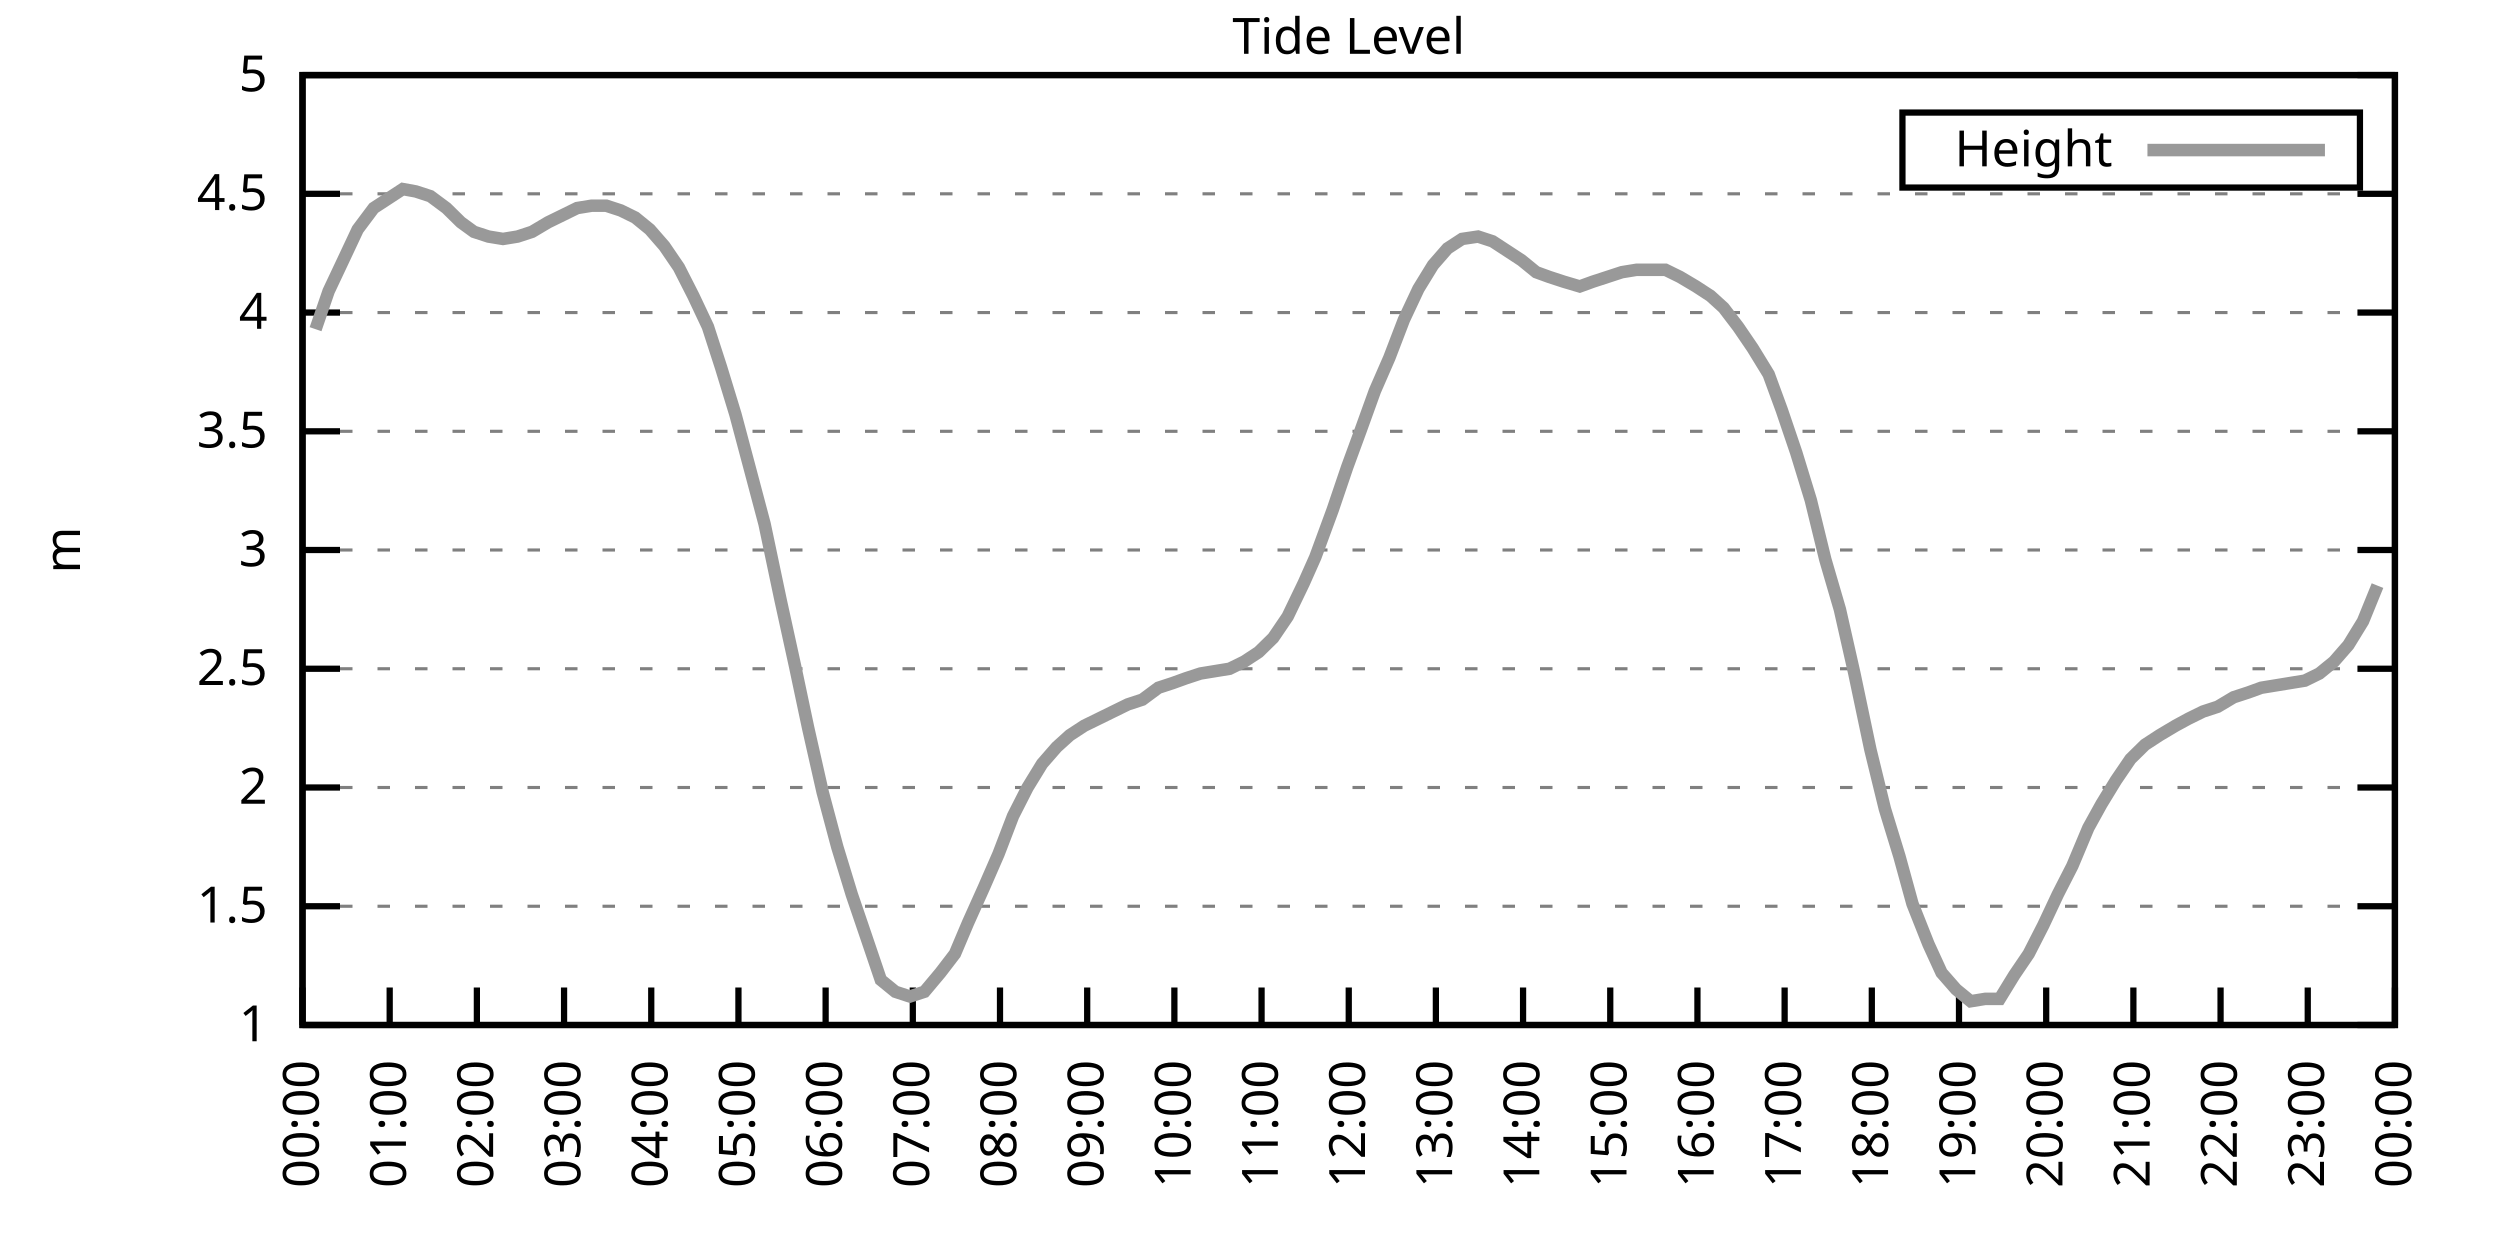
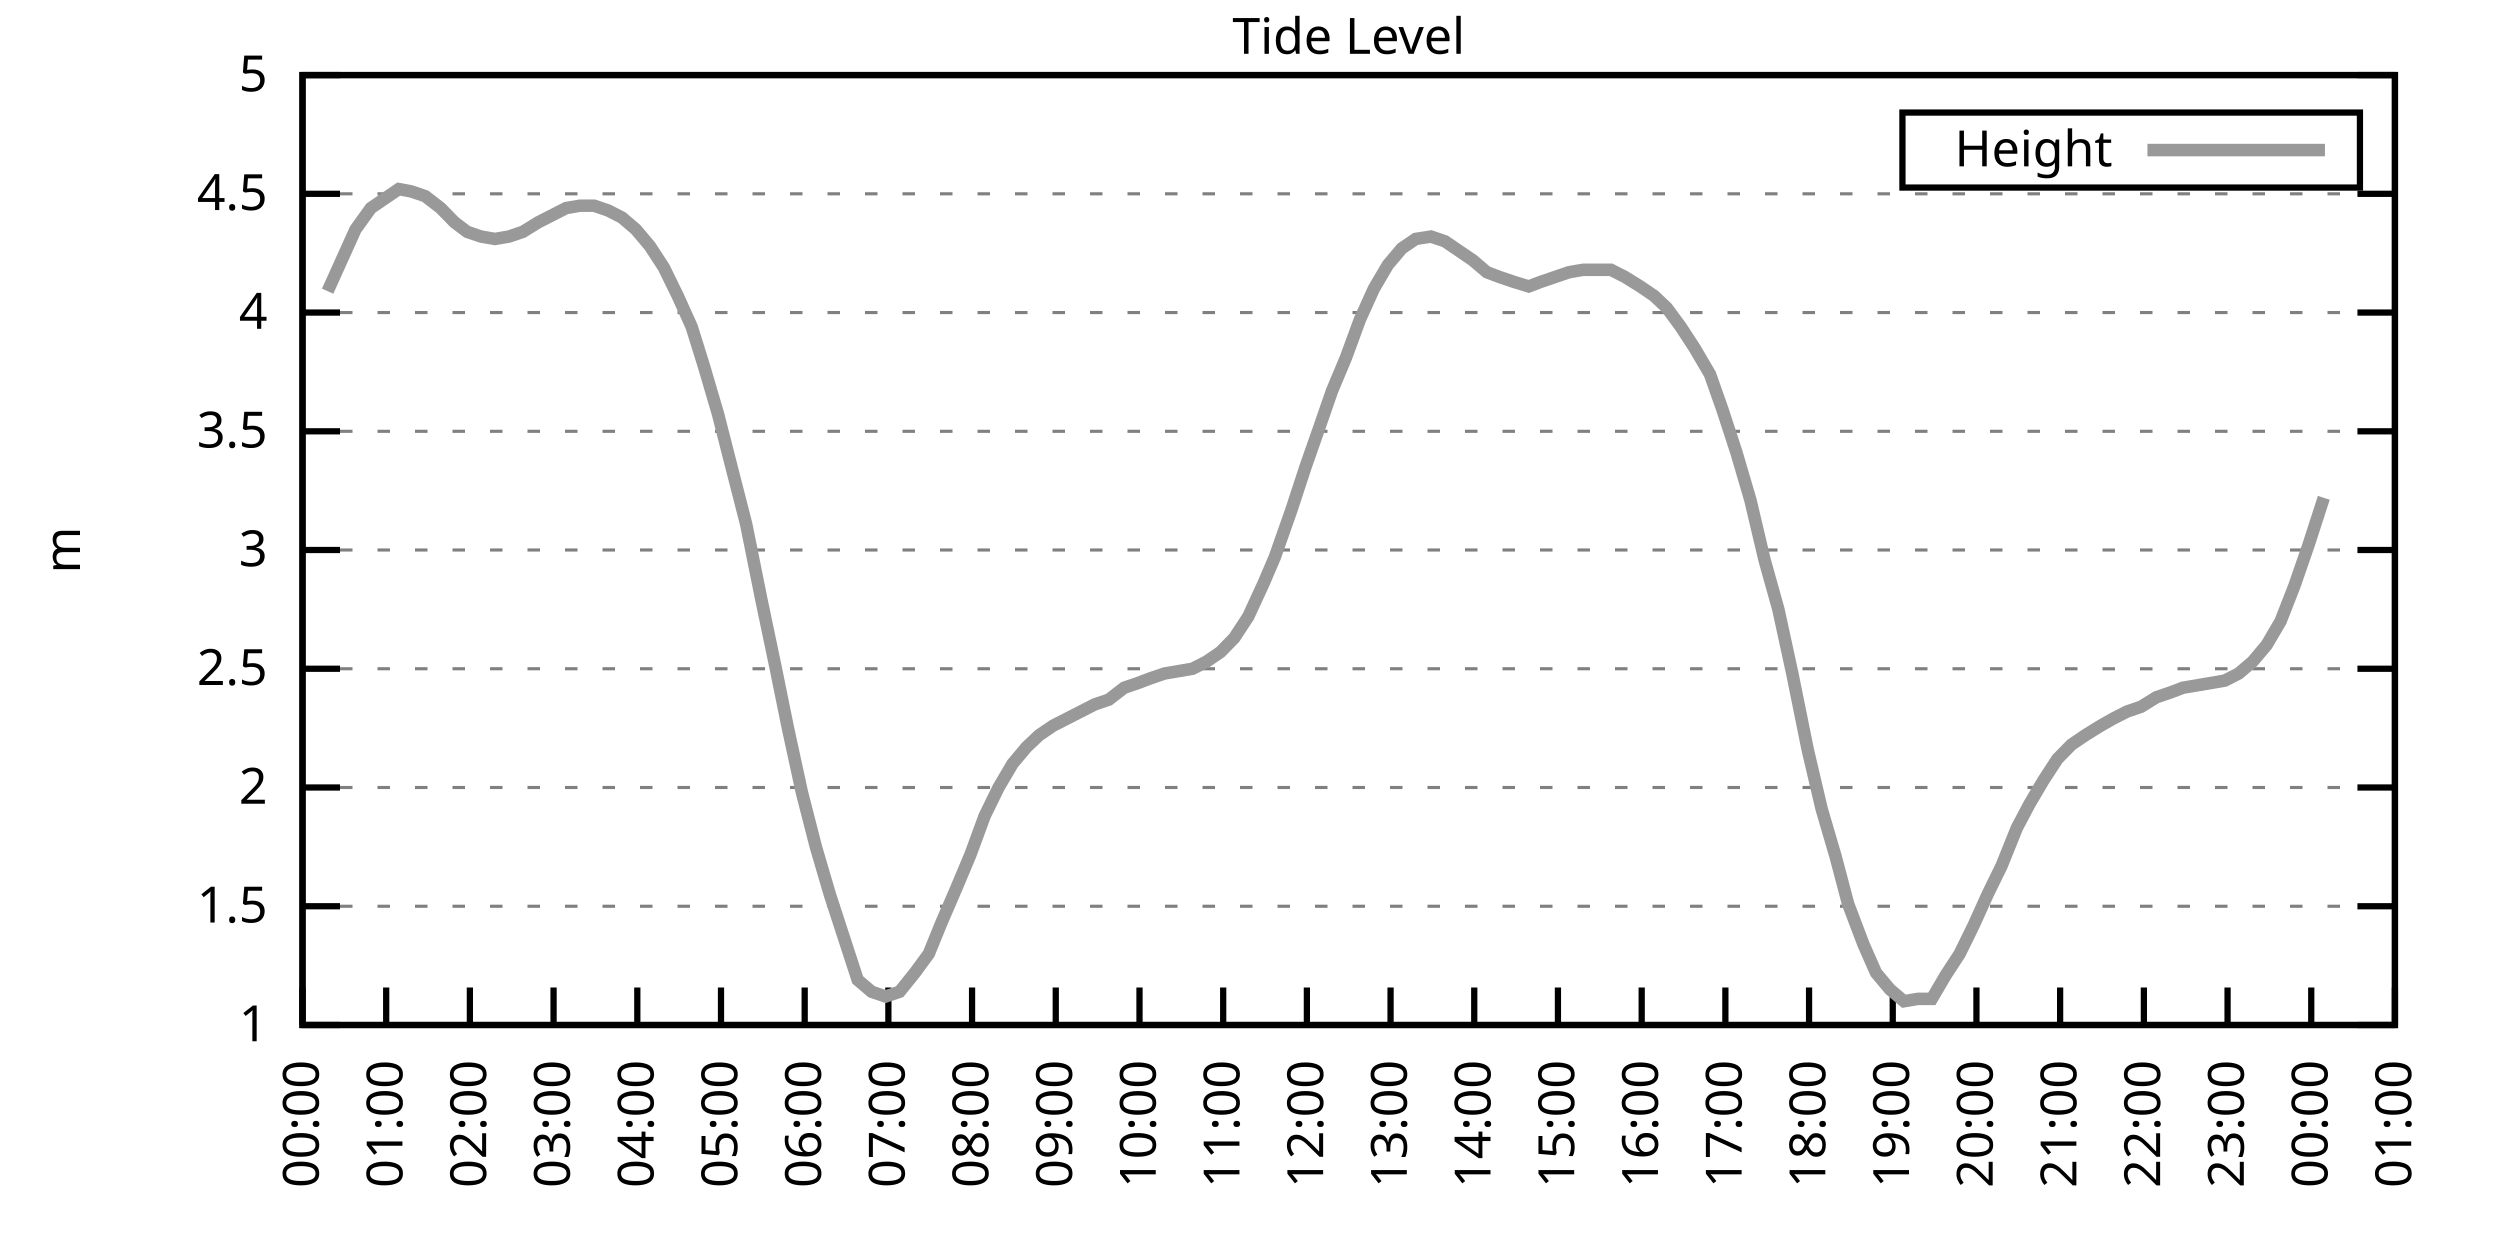
<svg xmlns="http://www.w3.org/2000/svg" xmlns:xlink="http://www.w3.org/1999/xlink" width="400" height="200" viewBox="0 0 400 200">
  <g id="gnuplot_canvas">
    <rect x="0" y="0" width="400" height="200" fill="none" />
    <defs>
      <circle id="gpDot" r="0.5" stroke-width="0.5" stroke="currentColor" />
      <path id="gpPt0" stroke-width="0.333" stroke="currentColor" d="M-1,0 h2 M0,-1 v2" />
      <path id="gpPt1" stroke-width="0.333" stroke="currentColor" d="M-1,-1 L1,1 M1,-1 L-1,1" />
      <path id="gpPt2" stroke-width="0.333" stroke="currentColor" d="M-1,0 L1,0 M0,-1 L0,1 M-1,-1 L1,1 M-1,1 L1,-1" />
      <rect id="gpPt3" stroke-width="0.333" stroke="currentColor" x="-1" y="-1" width="2" height="2" />
      <rect id="gpPt4" stroke-width="0.333" stroke="currentColor" fill="currentColor" x="-1" y="-1" width="2" height="2" />
      <circle id="gpPt5" stroke-width="0.333" stroke="currentColor" cx="0" cy="0" r="1" />
      <use xlink:href="#gpPt5" id="gpPt6" fill="currentColor" stroke="none" />
      <path id="gpPt7" stroke-width="0.333" stroke="currentColor" d="M0,-1.33 L-1.33,0.67 L1.33,0.67 z" />
      <use xlink:href="#gpPt7" id="gpPt8" fill="currentColor" stroke="none" />
      <use xlink:href="#gpPt7" id="gpPt9" stroke="currentColor" transform="rotate(180)" />
      <use xlink:href="#gpPt9" id="gpPt10" fill="currentColor" stroke="none" />
      <use xlink:href="#gpPt3" id="gpPt11" stroke="currentColor" transform="rotate(45)" />
      <use xlink:href="#gpPt11" id="gpPt12" fill="currentColor" stroke="none" />
      <path id="gpPt13" stroke-width="0.333" stroke="currentColor" d="M0,1.330 L1.265,0.411 L0.782,-1.067 L-0.782,-1.076 L-1.265,0.411 z" />
      <use xlink:href="#gpPt13" id="gpPt14" fill="currentColor" stroke="none" />
      <filter id="textbox" filterUnits="objectBoundingBox" x="0" y="0" height="1" width="1">
        <feFlood flood-color="white" flood-opacity="1" result="bgnd" />
        <feComposite in="SourceGraphic" in2="bgnd" operator="atop" />
      </filter>
      <filter id="greybox" filterUnits="objectBoundingBox" x="0" y="0" height="1" width="1">
        <feFlood flood-color="lightgrey" flood-opacity="1" result="grey" />
        <feComposite in="SourceGraphic" in2="grey" operator="atop" />
      </filter>
    </defs>
    <g fill="none" color="white" stroke="currentColor" stroke-width="1.00" stroke-linecap="butt" stroke-linejoin="miter">
</g>
    <g fill="none" color="black" stroke="currentColor" stroke-width="1.00" stroke-linecap="butt" stroke-linejoin="miter">
      <g stroke="none" shape-rendering="crispEdges">
        <polygon fill="rgb(255, 255, 255)" points="48.40,164.00 383.18,164.00 383.18,12.02 48.40,12.02 " />
      </g>
    </g>
    <g fill="none" color="black" stroke="currentColor" stroke-width="1.00" stroke-linecap="butt" stroke-linejoin="miter">
</g>
    <g fill="none" color="black" stroke="black" stroke-width="0.50" stroke-linecap="butt" stroke-linejoin="miter">
</g>
    <g fill="none" color="gray" stroke="currentColor" stroke-width="0.50" stroke-linecap="butt" stroke-linejoin="miter">
      <path stroke="gray" stroke-dasharray="2,4" class="gridline" d="M48.40,164.00 L383.19,164.00  " />
    </g>
    <g fill="none" color="gray" stroke="gray" stroke-width="1.00" stroke-linecap="butt" stroke-linejoin="miter">
</g>
    <g fill="none" color="black" stroke="currentColor" stroke-width="1.00" stroke-linecap="butt" stroke-linejoin="miter">
      <path stroke="black" d="M48.40,164.00 L54.40,164.00 M383.19,164.00 L377.19,164.00  " />
      <g transform="translate(42.80,166.60)" stroke="none" fill="black" font-family="Sans" font-size="8.00" text-anchor="end">
        <text>
          <tspan font-family="Sans"> 1</tspan>
        </text>
      </g>
    </g>
    <g fill="none" color="black" stroke="currentColor" stroke-width="1.00" stroke-linecap="butt" stroke-linejoin="miter">
</g>
    <g fill="none" color="black" stroke="black" stroke-width="0.50" stroke-linecap="butt" stroke-linejoin="miter">
</g>
    <g fill="none" color="gray" stroke="currentColor" stroke-width="0.50" stroke-linecap="butt" stroke-linejoin="miter">
      <path stroke="gray" stroke-dasharray="2,4" class="gridline" d="M48.40,145.00 L383.19,145.00  " />
    </g>
    <g fill="none" color="gray" stroke="gray" stroke-width="1.00" stroke-linecap="butt" stroke-linejoin="miter">
</g>
    <g fill="none" color="black" stroke="currentColor" stroke-width="1.00" stroke-linecap="butt" stroke-linejoin="miter">
      <path stroke="black" d="M48.40,145.00 L54.40,145.00 M383.19,145.00 L377.19,145.00  " />
      <g transform="translate(42.80,147.60)" stroke="none" fill="black" font-family="Sans" font-size="8.00" text-anchor="end">
        <text>
          <tspan font-family="Sans"> 1.5</tspan>
        </text>
      </g>
    </g>
    <g fill="none" color="black" stroke="currentColor" stroke-width="1.00" stroke-linecap="butt" stroke-linejoin="miter">
</g>
    <g fill="none" color="black" stroke="black" stroke-width="0.50" stroke-linecap="butt" stroke-linejoin="miter">
</g>
    <g fill="none" color="gray" stroke="currentColor" stroke-width="0.50" stroke-linecap="butt" stroke-linejoin="miter">
      <path stroke="gray" stroke-dasharray="2,4" class="gridline" d="M48.40,126.00 L383.19,126.00  " />
    </g>
    <g fill="none" color="gray" stroke="gray" stroke-width="1.00" stroke-linecap="butt" stroke-linejoin="miter">
</g>
    <g fill="none" color="black" stroke="currentColor" stroke-width="1.00" stroke-linecap="butt" stroke-linejoin="miter">
      <path stroke="black" d="M48.40,126.00 L54.40,126.00 M383.19,126.00 L377.19,126.00  " />
      <g transform="translate(42.80,128.60)" stroke="none" fill="black" font-family="Sans" font-size="8.00" text-anchor="end">
        <text>
          <tspan font-family="Sans"> 2</tspan>
        </text>
      </g>
    </g>
    <g fill="none" color="black" stroke="currentColor" stroke-width="1.00" stroke-linecap="butt" stroke-linejoin="miter">
</g>
    <g fill="none" color="black" stroke="black" stroke-width="0.50" stroke-linecap="butt" stroke-linejoin="miter">
</g>
    <g fill="none" color="gray" stroke="currentColor" stroke-width="0.50" stroke-linecap="butt" stroke-linejoin="miter">
      <path stroke="gray" stroke-dasharray="2,4" class="gridline" d="M48.40,107.00 L383.19,107.00  " />
    </g>
    <g fill="none" color="gray" stroke="gray" stroke-width="1.00" stroke-linecap="butt" stroke-linejoin="miter">
</g>
    <g fill="none" color="black" stroke="currentColor" stroke-width="1.00" stroke-linecap="butt" stroke-linejoin="miter">
      <path stroke="black" d="M48.40,107.00 L54.40,107.00 M383.19,107.00 L377.19,107.00  " />
      <g transform="translate(42.80,109.60)" stroke="none" fill="black" font-family="Sans" font-size="8.00" text-anchor="end">
        <text>
          <tspan font-family="Sans"> 2.5</tspan>
        </text>
      </g>
    </g>
    <g fill="none" color="black" stroke="currentColor" stroke-width="1.00" stroke-linecap="butt" stroke-linejoin="miter">
</g>
    <g fill="none" color="black" stroke="black" stroke-width="0.50" stroke-linecap="butt" stroke-linejoin="miter">
</g>
    <g fill="none" color="gray" stroke="currentColor" stroke-width="0.50" stroke-linecap="butt" stroke-linejoin="miter">
      <path stroke="gray" stroke-dasharray="2,4" class="gridline" d="M48.40,88.00 L383.19,88.00  " />
    </g>
    <g fill="none" color="gray" stroke="gray" stroke-width="1.00" stroke-linecap="butt" stroke-linejoin="miter">
</g>
    <g fill="none" color="black" stroke="currentColor" stroke-width="1.00" stroke-linecap="butt" stroke-linejoin="miter">
      <path stroke="black" d="M48.40,88.00 L54.40,88.00 M383.19,88.00 L377.19,88.00  " />
      <g transform="translate(42.80,90.60)" stroke="none" fill="black" font-family="Sans" font-size="8.00" text-anchor="end">
        <text>
          <tspan font-family="Sans"> 3</tspan>
        </text>
      </g>
    </g>
    <g fill="none" color="black" stroke="currentColor" stroke-width="1.00" stroke-linecap="butt" stroke-linejoin="miter">
</g>
    <g fill="none" color="black" stroke="black" stroke-width="0.50" stroke-linecap="butt" stroke-linejoin="miter">
</g>
    <g fill="none" color="gray" stroke="currentColor" stroke-width="0.50" stroke-linecap="butt" stroke-linejoin="miter">
      <path stroke="gray" stroke-dasharray="2,4" class="gridline" d="M48.40,69.01 L383.19,69.01  " />
    </g>
    <g fill="none" color="gray" stroke="gray" stroke-width="1.00" stroke-linecap="butt" stroke-linejoin="miter">
</g>
    <g fill="none" color="black" stroke="currentColor" stroke-width="1.00" stroke-linecap="butt" stroke-linejoin="miter">
      <path stroke="black" d="M48.40,69.01 L54.40,69.01 M383.19,69.01 L377.19,69.01  " />
      <g transform="translate(42.80,71.61)" stroke="none" fill="black" font-family="Sans" font-size="8.00" text-anchor="end">
        <text>
          <tspan font-family="Sans"> 3.5</tspan>
        </text>
      </g>
    </g>
    <g fill="none" color="black" stroke="currentColor" stroke-width="1.00" stroke-linecap="butt" stroke-linejoin="miter">
</g>
    <g fill="none" color="black" stroke="black" stroke-width="0.50" stroke-linecap="butt" stroke-linejoin="miter">
</g>
    <g fill="none" color="gray" stroke="currentColor" stroke-width="0.50" stroke-linecap="butt" stroke-linejoin="miter">
      <path stroke="gray" stroke-dasharray="2,4" class="gridline" d="M48.40,50.01 L383.19,50.01  " />
    </g>
    <g fill="none" color="gray" stroke="gray" stroke-width="1.00" stroke-linecap="butt" stroke-linejoin="miter">
</g>
    <g fill="none" color="black" stroke="currentColor" stroke-width="1.00" stroke-linecap="butt" stroke-linejoin="miter">
      <path stroke="black" d="M48.40,50.01 L54.40,50.01 M383.19,50.01 L377.19,50.01  " />
      <g transform="translate(42.80,52.61)" stroke="none" fill="black" font-family="Sans" font-size="8.00" text-anchor="end">
        <text>
          <tspan font-family="Sans"> 4</tspan>
        </text>
      </g>
    </g>
    <g fill="none" color="black" stroke="currentColor" stroke-width="1.00" stroke-linecap="butt" stroke-linejoin="miter">
</g>
    <g fill="none" color="black" stroke="black" stroke-width="0.50" stroke-linecap="butt" stroke-linejoin="miter">
</g>
    <g fill="none" color="gray" stroke="currentColor" stroke-width="0.50" stroke-linecap="butt" stroke-linejoin="miter">
      <path stroke="gray" stroke-dasharray="2,4" class="gridline" d="M48.40,31.01 L383.19,31.01  " />
    </g>
    <g fill="none" color="gray" stroke="gray" stroke-width="1.00" stroke-linecap="butt" stroke-linejoin="miter">
</g>
    <g fill="none" color="black" stroke="currentColor" stroke-width="1.00" stroke-linecap="butt" stroke-linejoin="miter">
      <path stroke="black" d="M48.40,31.01 L54.40,31.01 M383.19,31.01 L377.19,31.01  " />
      <g transform="translate(42.80,33.61)" stroke="none" fill="black" font-family="Sans" font-size="8.00" text-anchor="end">
        <text>
          <tspan font-family="Sans"> 4.5</tspan>
        </text>
      </g>
    </g>
    <g fill="none" color="black" stroke="currentColor" stroke-width="1.00" stroke-linecap="butt" stroke-linejoin="miter">
</g>
    <g fill="none" color="black" stroke="black" stroke-width="0.50" stroke-linecap="butt" stroke-linejoin="miter">
</g>
    <g fill="none" color="gray" stroke="currentColor" stroke-width="0.50" stroke-linecap="butt" stroke-linejoin="miter">
      <path stroke="gray" stroke-dasharray="2,4" class="gridline" d="M48.40,12.01 L383.19,12.01  " />
    </g>
    <g fill="none" color="gray" stroke="gray" stroke-width="1.00" stroke-linecap="butt" stroke-linejoin="miter">
</g>
    <g fill="none" color="black" stroke="currentColor" stroke-width="1.00" stroke-linecap="butt" stroke-linejoin="miter">
      <path stroke="black" d="M48.40,12.01 L54.40,12.01 M383.19,12.01 L377.19,12.01  " />
      <g transform="translate(42.80,14.61)" stroke="none" fill="black" font-family="Sans" font-size="8.00" text-anchor="end">
        <text>
          <tspan font-family="Sans"> 5</tspan>
        </text>
      </g>
    </g>
    <g fill="none" color="black" stroke="currentColor" stroke-width="1.00" stroke-linecap="butt" stroke-linejoin="miter">
      <path stroke="black" d="M48.40,164.00 L48.40,158.00  " />
      <g transform="translate(51.00,169.60) rotate(270.00)" stroke="none" fill="black" font-family="Sans" font-size="8.00" text-anchor="end">
        <text>
          <tspan font-family="Sans">00:00</tspan>
        </text>
      </g>
    </g>
    <g fill="none" color="black" stroke="currentColor" stroke-width="1.00" stroke-linecap="butt" stroke-linejoin="miter">
-       <path stroke="black" d="M62.35,164.00 L62.35,158.00  " />
-       <g transform="translate(64.95,169.60) rotate(270.00)" stroke="none" fill="black" font-family="Sans" font-size="8.00" text-anchor="end">
+       <path stroke="black" d="M61.79,164.00 L61.79,158.00  " />
+       <g transform="translate(64.39,169.60) rotate(270.00)" stroke="none" fill="black" font-family="Sans" font-size="8.00" text-anchor="end">
        <text>
          <tspan font-family="Sans">01:00</tspan>
        </text>
      </g>
    </g>
    <g fill="none" color="black" stroke="currentColor" stroke-width="1.00" stroke-linecap="butt" stroke-linejoin="miter">
-       <path stroke="black" d="M76.30,164.00 L76.30,158.00  " />
-       <g transform="translate(78.90,169.60) rotate(270.00)" stroke="none" fill="black" font-family="Sans" font-size="8.00" text-anchor="end">
+       <path stroke="black" d="M75.18,164.00 L75.18,158.00  " />
+       <g transform="translate(77.78,169.60) rotate(270.00)" stroke="none" fill="black" font-family="Sans" font-size="8.00" text-anchor="end">
        <text>
          <tspan font-family="Sans">02:00</tspan>
        </text>
      </g>
    </g>
    <g fill="none" color="black" stroke="currentColor" stroke-width="1.00" stroke-linecap="butt" stroke-linejoin="miter">
-       <path stroke="black" d="M90.25,164.00 L90.25,158.00  " />
-       <g transform="translate(92.85,169.60) rotate(270.00)" stroke="none" fill="black" font-family="Sans" font-size="8.00" text-anchor="end">
+       <path stroke="black" d="M88.57,164.00 L88.57,158.00  " />
+       <g transform="translate(91.17,169.60) rotate(270.00)" stroke="none" fill="black" font-family="Sans" font-size="8.00" text-anchor="end">
        <text>
          <tspan font-family="Sans">03:00</tspan>
        </text>
      </g>
    </g>
    <g fill="none" color="black" stroke="currentColor" stroke-width="1.00" stroke-linecap="butt" stroke-linejoin="miter">
-       <path stroke="black" d="M104.20,164.00 L104.20,158.00  " />
-       <g transform="translate(106.80,169.60) rotate(270.00)" stroke="none" fill="black" font-family="Sans" font-size="8.00" text-anchor="end">
+       <path stroke="black" d="M101.97,164.00 L101.97,158.00  " />
+       <g transform="translate(104.57,169.60) rotate(270.00)" stroke="none" fill="black" font-family="Sans" font-size="8.00" text-anchor="end">
        <text>
          <tspan font-family="Sans">04:00</tspan>
        </text>
      </g>
    </g>
    <g fill="none" color="black" stroke="currentColor" stroke-width="1.00" stroke-linecap="butt" stroke-linejoin="miter">
-       <path stroke="black" d="M118.15,164.00 L118.15,158.00  " />
-       <g transform="translate(120.75,169.60) rotate(270.00)" stroke="none" fill="black" font-family="Sans" font-size="8.00" text-anchor="end">
+       <path stroke="black" d="M115.36,164.00 L115.36,158.00  " />
+       <g transform="translate(117.96,169.60) rotate(270.00)" stroke="none" fill="black" font-family="Sans" font-size="8.00" text-anchor="end">
        <text>
          <tspan font-family="Sans">05:00</tspan>
        </text>
      </g>
    </g>
    <g fill="none" color="black" stroke="currentColor" stroke-width="1.00" stroke-linecap="butt" stroke-linejoin="miter">
-       <path stroke="black" d="M132.10,164.00 L132.10,158.00  " />
-       <g transform="translate(134.70,169.60) rotate(270.00)" stroke="none" fill="black" font-family="Sans" font-size="8.00" text-anchor="end">
+       <path stroke="black" d="M128.75,164.00 L128.75,158.00  " />
+       <g transform="translate(131.35,169.60) rotate(270.00)" stroke="none" fill="black" font-family="Sans" font-size="8.00" text-anchor="end">
        <text>
          <tspan font-family="Sans">06:00</tspan>
        </text>
      </g>
    </g>
    <g fill="none" color="black" stroke="currentColor" stroke-width="1.00" stroke-linecap="butt" stroke-linejoin="miter">
-       <path stroke="black" d="M146.05,164.00 L146.05,158.00  " />
-       <g transform="translate(148.65,169.60) rotate(270.00)" stroke="none" fill="black" font-family="Sans" font-size="8.00" text-anchor="end">
+       <path stroke="black" d="M142.14,164.00 L142.14,158.00  " />
+       <g transform="translate(144.74,169.60) rotate(270.00)" stroke="none" fill="black" font-family="Sans" font-size="8.00" text-anchor="end">
        <text>
          <tspan font-family="Sans">07:00</tspan>
        </text>
      </g>
    </g>
    <g fill="none" color="black" stroke="currentColor" stroke-width="1.00" stroke-linecap="butt" stroke-linejoin="miter">
-       <path stroke="black" d="M160.00,164.00 L160.00,158.00  " />
-       <g transform="translate(162.60,169.60) rotate(270.00)" stroke="none" fill="black" font-family="Sans" font-size="8.00" text-anchor="end">
+       <path stroke="black" d="M155.53,164.00 L155.53,158.00  " />
+       <g transform="translate(158.13,169.60) rotate(270.00)" stroke="none" fill="black" font-family="Sans" font-size="8.00" text-anchor="end">
        <text>
          <tspan font-family="Sans">08:00</tspan>
        </text>
      </g>
    </g>
    <g fill="none" color="black" stroke="currentColor" stroke-width="1.00" stroke-linecap="butt" stroke-linejoin="miter">
-       <path stroke="black" d="M173.95,164.00 L173.95,158.00  " />
-       <g transform="translate(176.55,169.60) rotate(270.00)" stroke="none" fill="black" font-family="Sans" font-size="8.00" text-anchor="end">
+       <path stroke="black" d="M168.92,164.00 L168.92,158.00  " />
+       <g transform="translate(171.52,169.60) rotate(270.00)" stroke="none" fill="black" font-family="Sans" font-size="8.00" text-anchor="end">
        <text>
          <tspan font-family="Sans">09:00</tspan>
        </text>
      </g>
    </g>
    <g fill="none" color="black" stroke="currentColor" stroke-width="1.00" stroke-linecap="butt" stroke-linejoin="miter">
-       <path stroke="black" d="M187.90,164.00 L187.90,158.00  " />
-       <g transform="translate(190.50,169.60) rotate(270.00)" stroke="none" fill="black" font-family="Sans" font-size="8.00" text-anchor="end">
+       <path stroke="black" d="M182.32,164.00 L182.32,158.00  " />
+       <g transform="translate(184.92,169.60) rotate(270.00)" stroke="none" fill="black" font-family="Sans" font-size="8.00" text-anchor="end">
        <text>
          <tspan font-family="Sans">10:00</tspan>
        </text>
      </g>
    </g>
    <g fill="none" color="black" stroke="currentColor" stroke-width="1.00" stroke-linecap="butt" stroke-linejoin="miter">
-       <path stroke="black" d="M201.85,164.00 L201.85,158.00  " />
-       <g transform="translate(204.45,169.60) rotate(270.00)" stroke="none" fill="black" font-family="Sans" font-size="8.00" text-anchor="end">
+       <path stroke="black" d="M195.71,164.00 L195.71,158.00  " />
+       <g transform="translate(198.31,169.60) rotate(270.00)" stroke="none" fill="black" font-family="Sans" font-size="8.00" text-anchor="end">
        <text>
          <tspan font-family="Sans">11:00</tspan>
        </text>
      </g>
    </g>
    <g fill="none" color="black" stroke="currentColor" stroke-width="1.00" stroke-linecap="butt" stroke-linejoin="miter">
-       <path stroke="black" d="M215.80,164.00 L215.80,158.00  " />
-       <g transform="translate(218.40,169.60) rotate(270.00)" stroke="none" fill="black" font-family="Sans" font-size="8.00" text-anchor="end">
+       <path stroke="black" d="M209.10,164.00 L209.10,158.00  " />
+       <g transform="translate(211.70,169.60) rotate(270.00)" stroke="none" fill="black" font-family="Sans" font-size="8.00" text-anchor="end">
        <text>
          <tspan font-family="Sans">12:00</tspan>
        </text>
      </g>
    </g>
    <g fill="none" color="black" stroke="currentColor" stroke-width="1.00" stroke-linecap="butt" stroke-linejoin="miter">
-       <path stroke="black" d="M229.74,164.00 L229.74,158.00  " />
-       <g transform="translate(232.34,169.60) rotate(270.00)" stroke="none" fill="black" font-family="Sans" font-size="8.00" text-anchor="end">
+       <path stroke="black" d="M222.49,164.00 L222.49,158.00  " />
+       <g transform="translate(225.09,169.60) rotate(270.00)" stroke="none" fill="black" font-family="Sans" font-size="8.00" text-anchor="end">
        <text>
          <tspan font-family="Sans">13:00</tspan>
        </text>
      </g>
    </g>
    <g fill="none" color="black" stroke="currentColor" stroke-width="1.00" stroke-linecap="butt" stroke-linejoin="miter">
-       <path stroke="black" d="M243.69,164.00 L243.69,158.00  " />
-       <g transform="translate(246.29,169.60) rotate(270.00)" stroke="none" fill="black" font-family="Sans" font-size="8.00" text-anchor="end">
+       <path stroke="black" d="M235.88,164.00 L235.88,158.00  " />
+       <g transform="translate(238.48,169.60) rotate(270.00)" stroke="none" fill="black" font-family="Sans" font-size="8.00" text-anchor="end">
        <text>
          <tspan font-family="Sans">14:00</tspan>
        </text>
      </g>
    </g>
    <g fill="none" color="black" stroke="currentColor" stroke-width="1.00" stroke-linecap="butt" stroke-linejoin="miter">
-       <path stroke="black" d="M257.64,164.00 L257.64,158.00  " />
-       <g transform="translate(260.24,169.60) rotate(270.00)" stroke="none" fill="black" font-family="Sans" font-size="8.00" text-anchor="end">
+       <path stroke="black" d="M249.27,164.00 L249.27,158.00  " />
+       <g transform="translate(251.87,169.60) rotate(270.00)" stroke="none" fill="black" font-family="Sans" font-size="8.00" text-anchor="end">
        <text>
          <tspan font-family="Sans">15:00</tspan>
        </text>
      </g>
    </g>
    <g fill="none" color="black" stroke="currentColor" stroke-width="1.00" stroke-linecap="butt" stroke-linejoin="miter">
-       <path stroke="black" d="M271.59,164.00 L271.59,158.00  " />
-       <g transform="translate(274.19,169.60) rotate(270.00)" stroke="none" fill="black" font-family="Sans" font-size="8.00" text-anchor="end">
+       <path stroke="black" d="M262.67,164.00 L262.67,158.00  " />
+       <g transform="translate(265.27,169.60) rotate(270.00)" stroke="none" fill="black" font-family="Sans" font-size="8.00" text-anchor="end">
        <text>
          <tspan font-family="Sans">16:00</tspan>
        </text>
      </g>
    </g>
    <g fill="none" color="black" stroke="currentColor" stroke-width="1.00" stroke-linecap="butt" stroke-linejoin="miter">
-       <path stroke="black" d="M285.54,164.00 L285.54,158.00  " />
-       <g transform="translate(288.14,169.60) rotate(270.00)" stroke="none" fill="black" font-family="Sans" font-size="8.00" text-anchor="end">
+       <path stroke="black" d="M276.06,164.00 L276.06,158.00  " />
+       <g transform="translate(278.66,169.60) rotate(270.00)" stroke="none" fill="black" font-family="Sans" font-size="8.00" text-anchor="end">
        <text>
          <tspan font-family="Sans">17:00</tspan>
        </text>
      </g>
    </g>
    <g fill="none" color="black" stroke="currentColor" stroke-width="1.00" stroke-linecap="butt" stroke-linejoin="miter">
-       <path stroke="black" d="M299.49,164.00 L299.49,158.00  " />
-       <g transform="translate(302.09,169.60) rotate(270.00)" stroke="none" fill="black" font-family="Sans" font-size="8.00" text-anchor="end">
+       <path stroke="black" d="M289.45,164.00 L289.45,158.00  " />
+       <g transform="translate(292.05,169.60) rotate(270.00)" stroke="none" fill="black" font-family="Sans" font-size="8.00" text-anchor="end">
        <text>
          <tspan font-family="Sans">18:00</tspan>
        </text>
      </g>
    </g>
    <g fill="none" color="black" stroke="currentColor" stroke-width="1.00" stroke-linecap="butt" stroke-linejoin="miter">
-       <path stroke="black" d="M313.44,164.00 L313.44,158.00  " />
-       <g transform="translate(316.04,169.60) rotate(270.00)" stroke="none" fill="black" font-family="Sans" font-size="8.00" text-anchor="end">
+       <path stroke="black" d="M302.84,164.00 L302.84,158.00  " />
+       <g transform="translate(305.44,169.60) rotate(270.00)" stroke="none" fill="black" font-family="Sans" font-size="8.00" text-anchor="end">
        <text>
          <tspan font-family="Sans">19:00</tspan>
        </text>
      </g>
    </g>
    <g fill="none" color="black" stroke="currentColor" stroke-width="1.00" stroke-linecap="butt" stroke-linejoin="miter">
-       <path stroke="black" d="M327.39,164.00 L327.39,158.00  " />
-       <g transform="translate(329.99,169.60) rotate(270.00)" stroke="none" fill="black" font-family="Sans" font-size="8.00" text-anchor="end">
+       <path stroke="black" d="M316.23,164.00 L316.23,158.00  " />
+       <g transform="translate(318.83,169.60) rotate(270.00)" stroke="none" fill="black" font-family="Sans" font-size="8.00" text-anchor="end">
        <text>
          <tspan font-family="Sans">20:00</tspan>
        </text>
      </g>
    </g>
    <g fill="none" color="black" stroke="currentColor" stroke-width="1.00" stroke-linecap="butt" stroke-linejoin="miter">
-       <path stroke="black" d="M341.34,164.00 L341.34,158.00  " />
-       <g transform="translate(343.94,169.60) rotate(270.00)" stroke="none" fill="black" font-family="Sans" font-size="8.00" text-anchor="end">
+       <path stroke="black" d="M329.62,164.00 L329.62,158.00  " />
+       <g transform="translate(332.22,169.60) rotate(270.00)" stroke="none" fill="black" font-family="Sans" font-size="8.00" text-anchor="end">
        <text>
          <tspan font-family="Sans">21:00</tspan>
        </text>
      </g>
    </g>
    <g fill="none" color="black" stroke="currentColor" stroke-width="1.00" stroke-linecap="butt" stroke-linejoin="miter">
-       <path stroke="black" d="M355.29,164.00 L355.29,158.00  " />
-       <g transform="translate(357.89,169.60) rotate(270.00)" stroke="none" fill="black" font-family="Sans" font-size="8.00" text-anchor="end">
+       <path stroke="black" d="M343.02,164.00 L343.02,158.00  " />
+       <g transform="translate(345.62,169.60) rotate(270.00)" stroke="none" fill="black" font-family="Sans" font-size="8.00" text-anchor="end">
        <text>
          <tspan font-family="Sans">22:00</tspan>
        </text>
      </g>
    </g>
    <g fill="none" color="black" stroke="currentColor" stroke-width="1.00" stroke-linecap="butt" stroke-linejoin="miter">
-       <path stroke="black" d="M369.24,164.00 L369.24,158.00  " />
-       <g transform="translate(371.84,169.60) rotate(270.00)" stroke="none" fill="black" font-family="Sans" font-size="8.00" text-anchor="end">
+       <path stroke="black" d="M356.41,164.00 L356.41,158.00  " />
+       <g transform="translate(359.01,169.60) rotate(270.00)" stroke="none" fill="black" font-family="Sans" font-size="8.00" text-anchor="end">
        <text>
          <tspan font-family="Sans">23:00</tspan>
+         </text>
+       </g>
+     </g>
+     <g fill="none" color="black" stroke="currentColor" stroke-width="1.00" stroke-linecap="butt" stroke-linejoin="miter">
+       <path stroke="black" d="M369.80,164.00 L369.80,158.00  " />
+       <g transform="translate(372.40,169.60) rotate(270.00)" stroke="none" fill="black" font-family="Sans" font-size="8.00" text-anchor="end">
+         <text>
+           <tspan font-family="Sans">00:00</tspan>
        </text>
      </g>
    </g>
    <g fill="none" color="black" stroke="currentColor" stroke-width="1.00" stroke-linecap="butt" stroke-linejoin="miter">
      <path stroke="black" d="M383.19,164.00 L383.19,158.00  " />
      <g transform="translate(385.79,169.60) rotate(270.00)" stroke="none" fill="black" font-family="Sans" font-size="8.00" text-anchor="end">
        <text>
-           <tspan font-family="Sans">00:00</tspan>
+           <tspan font-family="Sans">01:00</tspan>
        </text>
      </g>
    </g>
    <g fill="none" color="black" stroke="currentColor" stroke-width="1.00" stroke-linecap="butt" stroke-linejoin="miter">
</g>
    <g fill="none" color="black" stroke="currentColor" stroke-width="1.00" stroke-linecap="butt" stroke-linejoin="miter">
      <path stroke="black" d="M48.40,12.01 L48.40,164.00 L383.19,164.00 L383.19,12.01 L48.40,12.01 Z  " />
    </g>
    <g fill="none" color="black" stroke="currentColor" stroke-width="1.00" stroke-linecap="butt" stroke-linejoin="miter">
</g>
    <g fill="none" color="black" stroke="currentColor" stroke-width="1.00" stroke-linecap="butt" stroke-linejoin="miter">
      <path stroke="black" d="M304.39,30.01 L304.39,18.01 L377.59,18.01 L377.59,30.01 L304.39,30.01 Z  " />
    </g>
    <g id="Tide_level_plot_1">
      <g fill="none" color="white" stroke="black" stroke-width="2.00" stroke-linecap="butt" stroke-linejoin="miter">
</g>
      <g fill="none" color="black" stroke="currentColor" stroke-width="2.00" stroke-linecap="butt" stroke-linejoin="miter">
        <g transform="translate(337.99,26.61)" stroke="none" fill="black" font-family="Sans" font-size="8.00" text-anchor="end">
          <text>
            <tspan font-family="Sans">Height</tspan>
          </text>
        </g>
      </g>
      <g fill="none" color="black" stroke="currentColor" stroke-width="2.00" stroke-linecap="butt" stroke-linejoin="miter">
-         <path stroke="rgb(153, 153, 153)" d="M343.59,24.01 L371.99,24.01 M50.49,52.67 L52.58,46.59 L54.91,41.65 L57.23,36.71 L59.79,33.29 L62.12,31.77   L64.44,30.25 L66.53,30.63 L68.86,31.39 L71.42,33.29 L73.74,35.57 L75.83,37.09 L78.16,37.85 L80.48,38.23   L82.81,37.85 L85.13,37.09 L87.69,35.57 L90.02,34.43 L92.34,33.29 L94.67,32.91 L96.99,32.91 L99.32,33.67   L101.64,34.81 L103.97,36.71 L106.29,39.37 L108.62,42.79 L110.94,47.35 L113.27,52.29 L115.36,58.75 L117.68,66.35   L120.01,75.09 L122.33,83.83 L124.89,95.98 L127.22,106.62 L129.31,116.50 L131.63,126.76 L133.96,135.50 L136.28,143.10   L138.61,149.94 L140.93,156.78 L143.26,158.68 L145.58,159.44 L147.91,158.68 L150.46,155.64 L152.79,152.60 L154.88,147.66   L157.44,141.96 L159.76,136.64 L162.09,130.56 L164.41,126.00 L166.74,122.20 L169.06,119.54 L171.16,117.64 L173.48,116.12   L175.81,114.98 L178.13,113.84 L180.46,112.70 L182.78,111.94 L185.34,110.04 L187.66,109.28 L189.76,108.52 L192.08,107.76   L194.41,107.38 L196.73,107.00 L199.06,105.86 L201.38,104.34 L203.71,102.06 L206.03,98.64 L208.59,93.32 L210.45,89.14   L213.24,81.55 L215.56,74.71 L217.65,69.01 L219.98,62.55 L222.30,57.23 L224.63,51.15 L226.95,46.21 L229.28,42.41   L231.60,39.75 L233.93,38.23 L236.49,37.85 L238.81,38.61 L241.14,40.13 L243.46,41.65 L245.79,43.55 L247.88,44.31   L250.20,45.07 L252.76,45.83 L254.85,45.07 L257.18,44.31 L259.50,43.55 L261.83,43.17 L264.39,43.17 L266.48,43.17   L268.80,44.31 L271.36,45.83 L273.69,47.35 L275.78,49.25 L278.10,52.29 L280.43,55.71 L282.99,59.89 L285.08,65.59   L287.40,72.43 L289.73,80.03 L292.05,89.52 L294.38,97.50 L296.70,107.76 L299.26,119.92 L301.58,129.42 L303.91,137.02   L306.00,144.62 L308.56,151.08 L310.65,155.64 L312.98,158.30 L315.30,160.20 L317.63,159.82 L319.95,159.82 L322.28,156.02   L324.60,152.60 L326.93,148.04 L329.25,143.10 L331.58,138.54 L334.13,132.46 L336.23,128.66 L338.55,124.86 L340.88,121.44   L343.20,119.16 L345.53,117.64 L348.08,116.12 L350.18,114.98 L352.50,113.84 L354.83,113.08 L357.38,111.56 L359.71,110.80   L361.80,110.04 L364.13,109.66 L366.45,109.28 L368.78,108.90 L371.10,107.76 L373.43,105.86 L375.75,103.20 L378.08,99.40   L380.40,93.70  " />
+         <path stroke="rgb(153, 153, 153)" d="M343.59,24.01 L371.99,24.01 M52.42,46.59 L54.65,41.65 L56.88,36.71 L59.34,33.29 L61.57,31.77 L63.80,30.25   L65.81,30.63 L68.04,31.39 L70.50,33.29 L72.73,35.57 L74.74,37.09 L76.97,37.85 L79.20,38.23 L81.43,37.85   L83.66,37.09 L86.12,35.57 L88.35,34.43 L90.58,33.29 L92.82,32.91 L95.05,32.91 L97.28,33.67 L99.51,34.81   L101.74,36.71 L103.98,39.37 L106.21,42.79 L108.44,47.35 L110.67,52.29 L112.68,58.75 L114.91,66.35 L117.14,75.09   L119.38,83.83 L121.83,95.98 L124.06,106.62 L126.07,116.50 L128.30,126.76 L130.54,135.50 L132.77,143.10 L135.00,149.94   L137.23,156.78 L139.46,158.68 L141.69,159.44 L143.93,158.68 L146.38,155.64 L148.61,152.60 L150.62,147.66 L153.08,141.96   L155.31,136.64 L157.54,130.56 L159.77,126.00 L162.01,122.20 L164.24,119.54 L166.25,117.64 L168.48,116.12 L170.71,114.98   L172.94,113.84 L175.17,112.70 L177.41,111.94 L179.86,110.04 L182.09,109.28 L184.10,108.52 L186.33,107.76 L188.57,107.38   L190.80,107.00 L193.03,105.86 L195.26,104.34 L197.49,102.06 L199.73,98.64 L202.18,93.32 L203.97,89.14 L206.64,81.55   L208.88,74.71 L210.88,69.01 L213.12,62.55 L215.35,57.23 L217.58,51.15 L219.81,46.21 L222.04,42.41 L224.28,39.75   L226.51,38.23 L228.96,37.85 L231.20,38.61 L233.43,40.13 L235.66,41.65 L237.89,43.55 L239.90,44.31 L242.13,45.07   L244.59,45.83 L246.60,45.07 L248.83,44.31 L251.06,43.55 L253.29,43.17 L255.75,43.17 L257.76,43.17 L259.99,44.31   L262.44,45.83 L264.67,47.35 L266.68,49.25 L268.92,52.29 L271.15,55.71 L273.60,59.89 L275.61,65.59 L277.84,72.43   L280.07,80.03 L282.31,89.52 L284.54,97.50 L286.77,107.76 L289.23,119.92 L291.46,129.42 L293.69,137.02 L295.70,144.62   L298.15,151.08 L300.16,155.64 L302.39,158.30 L304.63,160.20 L306.86,159.82 L309.09,159.82 L311.32,156.02 L313.55,152.60   L315.79,148.04 L318.02,143.10 L320.25,138.54 L322.70,132.46 L324.71,128.66 L326.95,124.86 L329.18,121.44 L331.41,119.16   L333.64,117.64 L336.10,116.12 L338.10,114.98 L340.34,113.84 L342.57,113.08 L345.02,111.56 L347.26,110.80 L349.26,110.04   L351.50,109.66 L353.73,109.28 L355.96,108.90 L358.19,107.76 L360.42,105.86 L362.66,103.20 L364.89,99.40 L367.12,93.70   L369.35,87.25 L371.81,79.65  " />
      </g>
    </g>
    <g fill="none" color="black" stroke="currentColor" stroke-width="2.00" stroke-linecap="butt" stroke-linejoin="miter">
</g>
    <g fill="none" color="black" stroke="black" stroke-width="1.00" stroke-linecap="butt" stroke-linejoin="miter">
</g>
    <g fill="none" color="black" stroke="currentColor" stroke-width="1.00" stroke-linecap="butt" stroke-linejoin="miter">
      <path stroke="black" d="M48.40,12.01 L48.40,164.00 L383.19,164.00 L383.19,12.01 L48.40,12.01 Z  " />
      <g transform="translate(12.80,88.01) rotate(270.00)" stroke="none" fill="black" font-family="Sans" font-size="8.00" text-anchor="middle">
        <text>
          <tspan font-family="Sans">m</tspan>
        </text>
      </g>
    </g>
    <g fill="none" color="black" stroke="currentColor" stroke-width="1.00" stroke-linecap="butt" stroke-linejoin="miter">
</g>
    <g fill="none" color="black" stroke="currentColor" stroke-width="1.00" stroke-linecap="butt" stroke-linejoin="miter">
      <g transform="translate(215.79,8.61)" stroke="none" fill="black" font-family="Sans" font-size="8.00" text-anchor="middle">
        <text>
          <tspan font-family="Sans">Tide Level</tspan>
        </text>
      </g>
    </g>
    <g fill="none" color="black" stroke="currentColor" stroke-width="1.00" stroke-linecap="butt" stroke-linejoin="miter">
</g>
  </g>
</svg>
